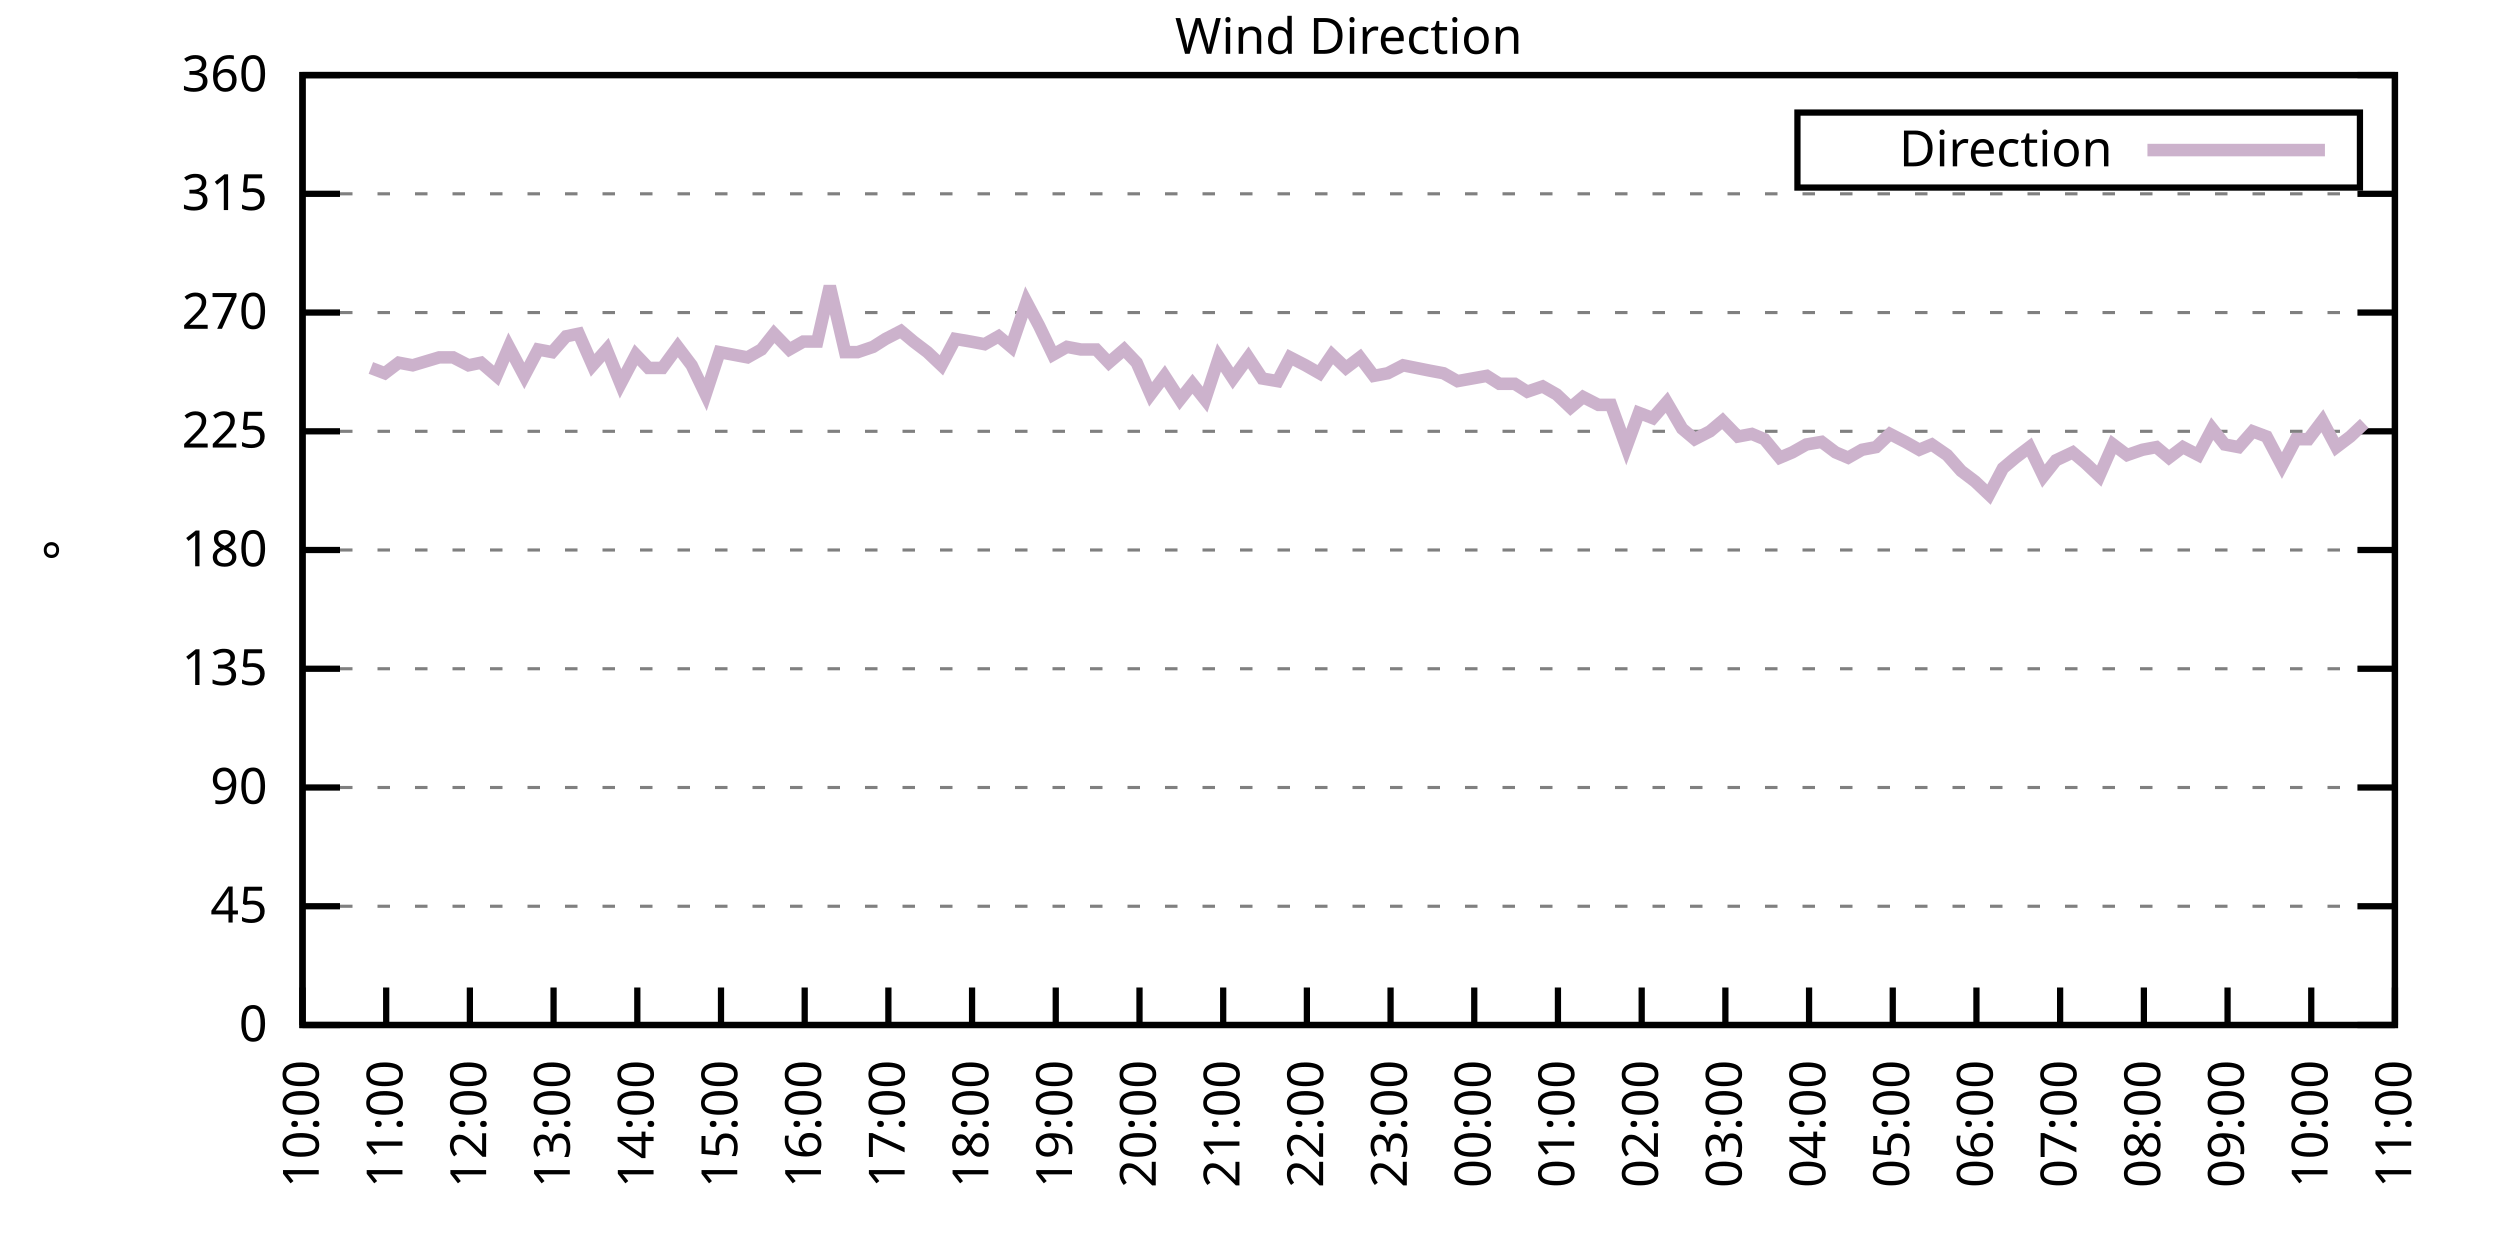
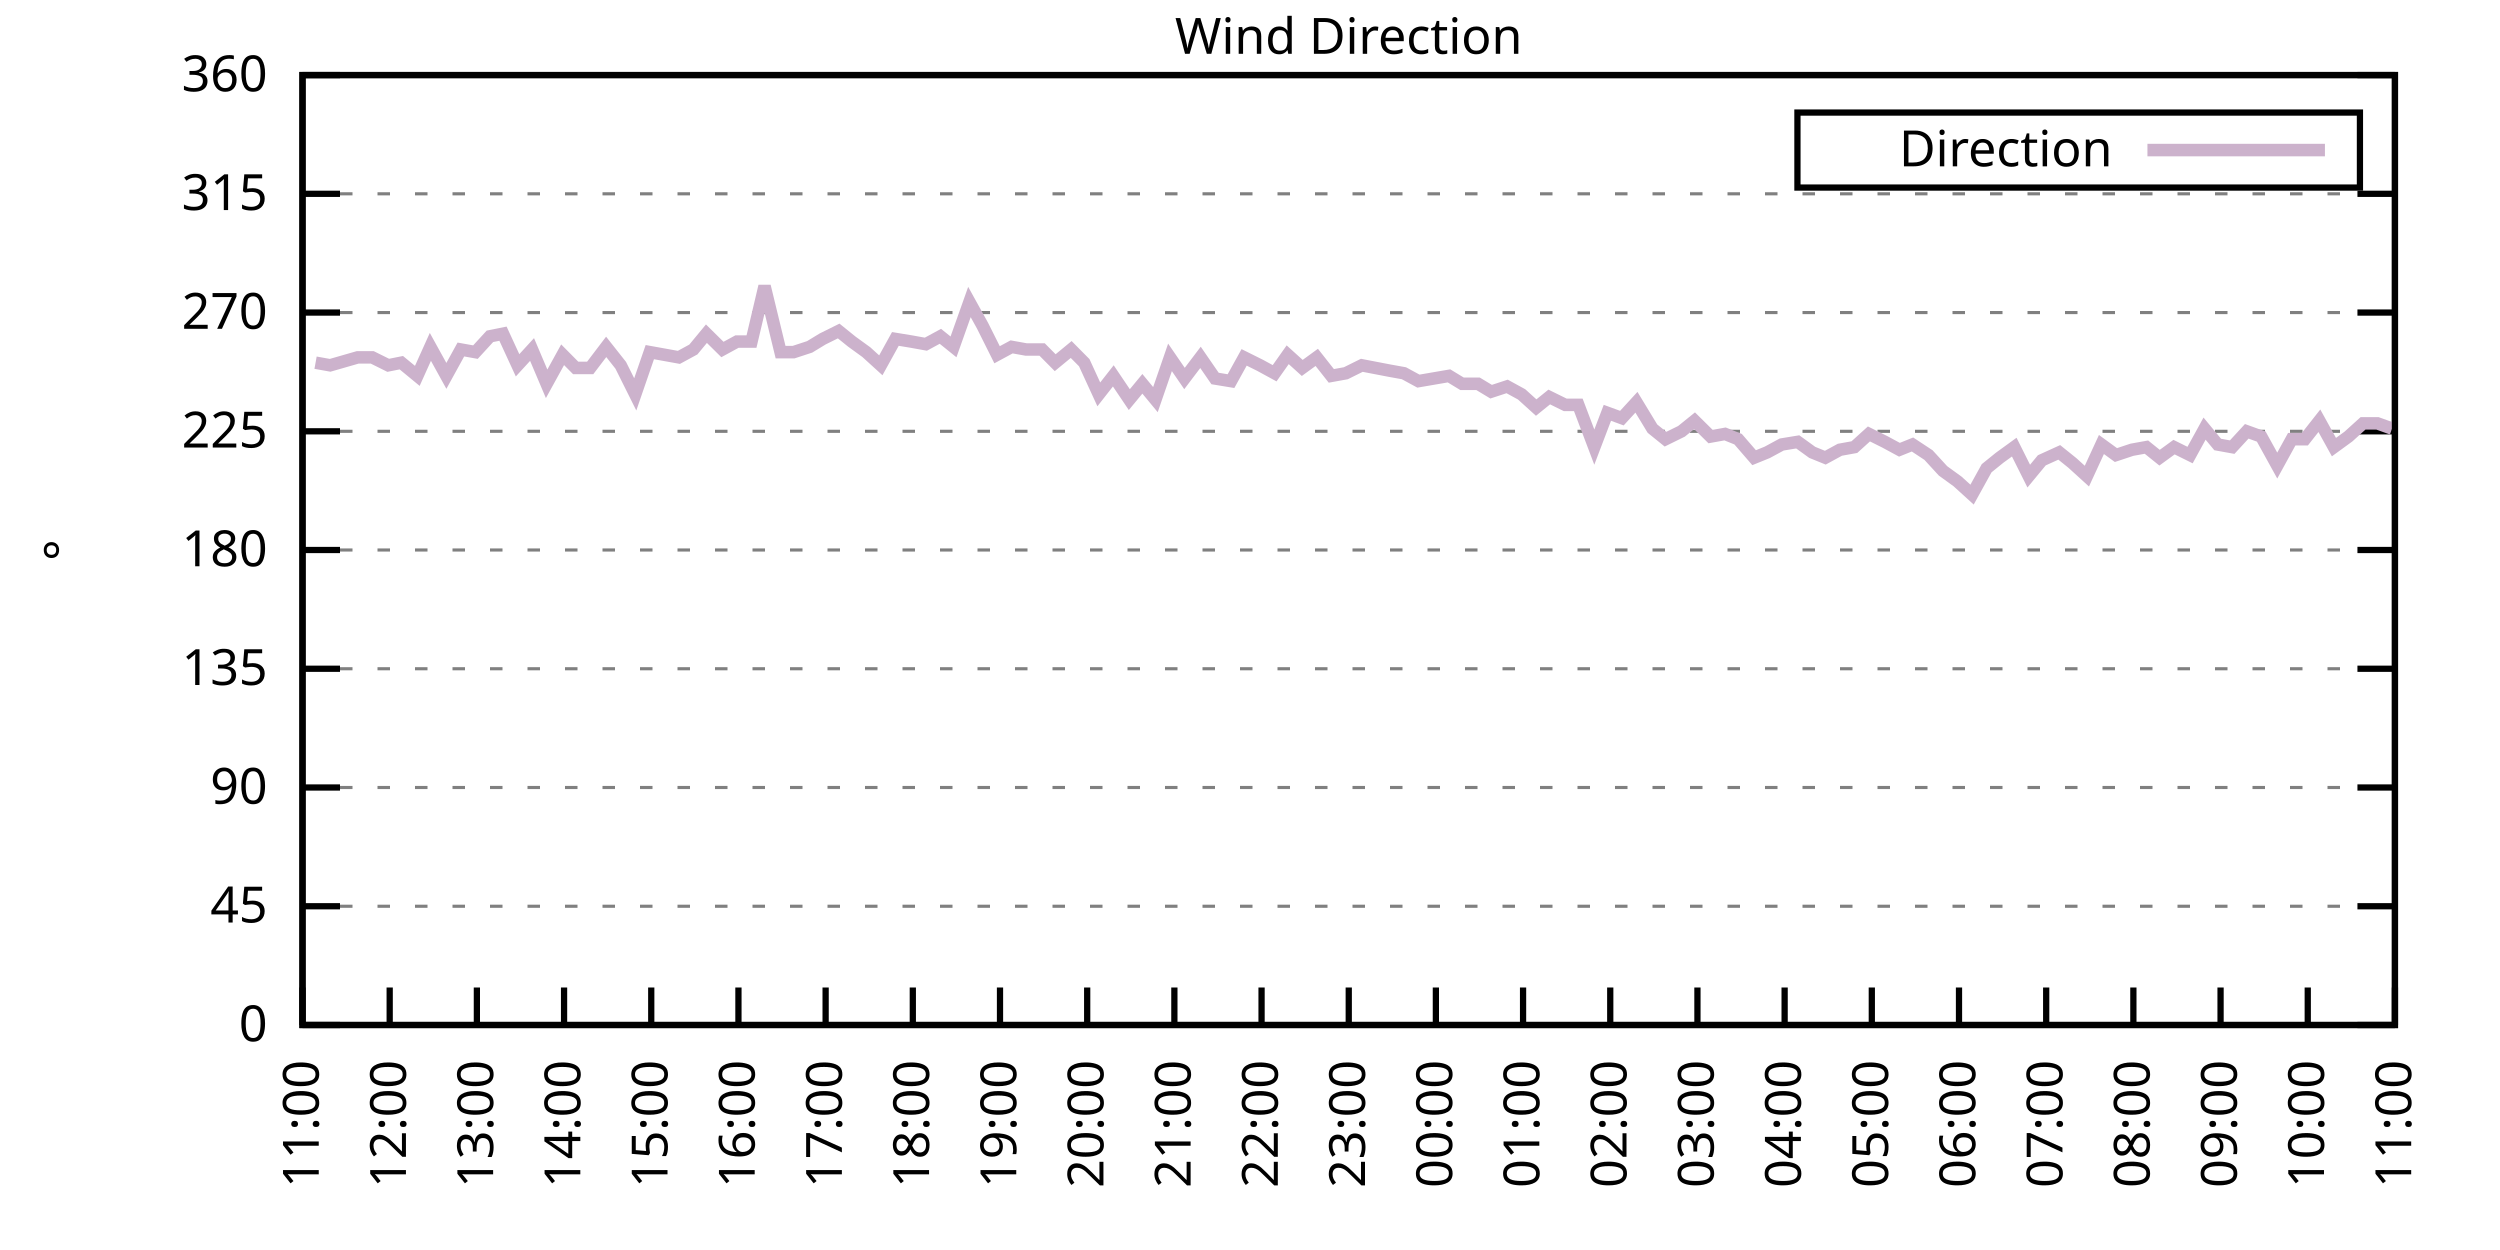
<svg xmlns="http://www.w3.org/2000/svg" xmlns:xlink="http://www.w3.org/1999/xlink" width="400" height="200" viewBox="0 0 400 200">
  <g id="gnuplot_canvas">
    <rect x="0" y="0" width="400" height="200" fill="none" />
    <defs>
      <circle id="gpDot" r="0.5" stroke-width="0.5" stroke="currentColor" />
      <path id="gpPt0" stroke-width="0.333" stroke="currentColor" d="M-1,0 h2 M0,-1 v2" />
      <path id="gpPt1" stroke-width="0.333" stroke="currentColor" d="M-1,-1 L1,1 M1,-1 L-1,1" />
      <path id="gpPt2" stroke-width="0.333" stroke="currentColor" d="M-1,0 L1,0 M0,-1 L0,1 M-1,-1 L1,1 M-1,1 L1,-1" />
      <rect id="gpPt3" stroke-width="0.333" stroke="currentColor" x="-1" y="-1" width="2" height="2" />
      <rect id="gpPt4" stroke-width="0.333" stroke="currentColor" fill="currentColor" x="-1" y="-1" width="2" height="2" />
      <circle id="gpPt5" stroke-width="0.333" stroke="currentColor" cx="0" cy="0" r="1" />
      <use xlink:href="#gpPt5" id="gpPt6" fill="currentColor" stroke="none" />
      <path id="gpPt7" stroke-width="0.333" stroke="currentColor" d="M0,-1.33 L-1.33,0.67 L1.33,0.67 z" />
      <use xlink:href="#gpPt7" id="gpPt8" fill="currentColor" stroke="none" />
      <use xlink:href="#gpPt7" id="gpPt9" stroke="currentColor" transform="rotate(180)" />
      <use xlink:href="#gpPt9" id="gpPt10" fill="currentColor" stroke="none" />
      <use xlink:href="#gpPt3" id="gpPt11" stroke="currentColor" transform="rotate(45)" />
      <use xlink:href="#gpPt11" id="gpPt12" fill="currentColor" stroke="none" />
      <path id="gpPt13" stroke-width="0.333" stroke="currentColor" d="M0,1.330 L1.265,0.411 L0.782,-1.067 L-0.782,-1.076 L-1.265,0.411 z" />
      <use xlink:href="#gpPt13" id="gpPt14" fill="currentColor" stroke="none" />
      <filter id="textbox" filterUnits="objectBoundingBox" x="0" y="0" height="1" width="1">
        <feFlood flood-color="white" flood-opacity="1" result="bgnd" />
        <feComposite in="SourceGraphic" in2="bgnd" operator="atop" />
      </filter>
      <filter id="greybox" filterUnits="objectBoundingBox" x="0" y="0" height="1" width="1">
        <feFlood flood-color="lightgrey" flood-opacity="1" result="grey" />
        <feComposite in="SourceGraphic" in2="grey" operator="atop" />
      </filter>
    </defs>
    <g fill="none" color="white" stroke="currentColor" stroke-width="1.00" stroke-linecap="butt" stroke-linejoin="miter">
</g>
    <g fill="none" color="black" stroke="currentColor" stroke-width="1.00" stroke-linecap="butt" stroke-linejoin="miter">
      <g stroke="none" shape-rendering="crispEdges">
        <polygon fill="rgb(255, 255, 255)" points="48.40,164.00 383.18,164.00 383.18,12.02 48.40,12.02 " />
      </g>
    </g>
    <g fill="none" color="black" stroke="currentColor" stroke-width="1.00" stroke-linecap="butt" stroke-linejoin="miter">
</g>
    <g fill="none" color="black" stroke="black" stroke-width="0.50" stroke-linecap="butt" stroke-linejoin="miter">
</g>
    <g fill="none" color="gray" stroke="currentColor" stroke-width="0.50" stroke-linecap="butt" stroke-linejoin="miter">
      <path stroke="gray" stroke-dasharray="2,4" class="gridline" d="M48.40,164.00 L383.19,164.00  " />
    </g>
    <g fill="none" color="gray" stroke="gray" stroke-width="1.00" stroke-linecap="butt" stroke-linejoin="miter">
</g>
    <g fill="none" color="black" stroke="currentColor" stroke-width="1.00" stroke-linecap="butt" stroke-linejoin="miter">
      <path stroke="black" d="M48.40,164.00 L54.40,164.00 M383.19,164.00 L377.19,164.00  " />
      <g transform="translate(42.80,166.60)" stroke="none" fill="black" font-family="Sans" font-size="8.00" text-anchor="end">
        <text>
          <tspan font-family="Sans"> 0</tspan>
        </text>
      </g>
    </g>
    <g fill="none" color="black" stroke="currentColor" stroke-width="1.00" stroke-linecap="butt" stroke-linejoin="miter">
</g>
    <g fill="none" color="black" stroke="black" stroke-width="0.50" stroke-linecap="butt" stroke-linejoin="miter">
</g>
    <g fill="none" color="gray" stroke="currentColor" stroke-width="0.50" stroke-linecap="butt" stroke-linejoin="miter">
      <path stroke="gray" stroke-dasharray="2,4" class="gridline" d="M48.40,145.00 L383.19,145.00  " />
    </g>
    <g fill="none" color="gray" stroke="gray" stroke-width="1.00" stroke-linecap="butt" stroke-linejoin="miter">
</g>
    <g fill="none" color="black" stroke="currentColor" stroke-width="1.00" stroke-linecap="butt" stroke-linejoin="miter">
      <path stroke="black" d="M48.40,145.00 L54.40,145.00 M383.19,145.00 L377.19,145.00  " />
      <g transform="translate(42.80,147.60)" stroke="none" fill="black" font-family="Sans" font-size="8.00" text-anchor="end">
        <text>
          <tspan font-family="Sans"> 45</tspan>
        </text>
      </g>
    </g>
    <g fill="none" color="black" stroke="currentColor" stroke-width="1.00" stroke-linecap="butt" stroke-linejoin="miter">
</g>
    <g fill="none" color="black" stroke="black" stroke-width="0.50" stroke-linecap="butt" stroke-linejoin="miter">
</g>
    <g fill="none" color="gray" stroke="currentColor" stroke-width="0.50" stroke-linecap="butt" stroke-linejoin="miter">
      <path stroke="gray" stroke-dasharray="2,4" class="gridline" d="M48.40,126.00 L383.19,126.00  " />
    </g>
    <g fill="none" color="gray" stroke="gray" stroke-width="1.00" stroke-linecap="butt" stroke-linejoin="miter">
</g>
    <g fill="none" color="black" stroke="currentColor" stroke-width="1.00" stroke-linecap="butt" stroke-linejoin="miter">
      <path stroke="black" d="M48.40,126.00 L54.40,126.00 M383.19,126.00 L377.19,126.00  " />
      <g transform="translate(42.80,128.60)" stroke="none" fill="black" font-family="Sans" font-size="8.00" text-anchor="end">
        <text>
          <tspan font-family="Sans"> 90</tspan>
        </text>
      </g>
    </g>
    <g fill="none" color="black" stroke="currentColor" stroke-width="1.00" stroke-linecap="butt" stroke-linejoin="miter">
</g>
    <g fill="none" color="black" stroke="black" stroke-width="0.50" stroke-linecap="butt" stroke-linejoin="miter">
</g>
    <g fill="none" color="gray" stroke="currentColor" stroke-width="0.50" stroke-linecap="butt" stroke-linejoin="miter">
      <path stroke="gray" stroke-dasharray="2,4" class="gridline" d="M48.40,107.00 L383.19,107.00  " />
    </g>
    <g fill="none" color="gray" stroke="gray" stroke-width="1.00" stroke-linecap="butt" stroke-linejoin="miter">
</g>
    <g fill="none" color="black" stroke="currentColor" stroke-width="1.00" stroke-linecap="butt" stroke-linejoin="miter">
      <path stroke="black" d="M48.40,107.00 L54.40,107.00 M383.19,107.00 L377.19,107.00  " />
      <g transform="translate(42.80,109.60)" stroke="none" fill="black" font-family="Sans" font-size="8.00" text-anchor="end">
        <text>
          <tspan font-family="Sans"> 135</tspan>
        </text>
      </g>
    </g>
    <g fill="none" color="black" stroke="currentColor" stroke-width="1.00" stroke-linecap="butt" stroke-linejoin="miter">
</g>
    <g fill="none" color="black" stroke="black" stroke-width="0.50" stroke-linecap="butt" stroke-linejoin="miter">
</g>
    <g fill="none" color="gray" stroke="currentColor" stroke-width="0.50" stroke-linecap="butt" stroke-linejoin="miter">
      <path stroke="gray" stroke-dasharray="2,4" class="gridline" d="M48.40,88.00 L383.19,88.00  " />
    </g>
    <g fill="none" color="gray" stroke="gray" stroke-width="1.00" stroke-linecap="butt" stroke-linejoin="miter">
</g>
    <g fill="none" color="black" stroke="currentColor" stroke-width="1.00" stroke-linecap="butt" stroke-linejoin="miter">
      <path stroke="black" d="M48.40,88.00 L54.40,88.00 M383.19,88.00 L377.19,88.00  " />
      <g transform="translate(42.80,90.60)" stroke="none" fill="black" font-family="Sans" font-size="8.00" text-anchor="end">
        <text>
          <tspan font-family="Sans"> 180</tspan>
        </text>
      </g>
    </g>
    <g fill="none" color="black" stroke="currentColor" stroke-width="1.00" stroke-linecap="butt" stroke-linejoin="miter">
</g>
    <g fill="none" color="black" stroke="black" stroke-width="0.50" stroke-linecap="butt" stroke-linejoin="miter">
</g>
    <g fill="none" color="gray" stroke="currentColor" stroke-width="0.50" stroke-linecap="butt" stroke-linejoin="miter">
      <path stroke="gray" stroke-dasharray="2,4" class="gridline" d="M48.40,69.01 L383.19,69.01  " />
    </g>
    <g fill="none" color="gray" stroke="gray" stroke-width="1.00" stroke-linecap="butt" stroke-linejoin="miter">
</g>
    <g fill="none" color="black" stroke="currentColor" stroke-width="1.00" stroke-linecap="butt" stroke-linejoin="miter">
      <path stroke="black" d="M48.40,69.01 L54.40,69.01 M383.19,69.01 L377.19,69.01  " />
      <g transform="translate(42.80,71.61)" stroke="none" fill="black" font-family="Sans" font-size="8.00" text-anchor="end">
        <text>
          <tspan font-family="Sans"> 225</tspan>
        </text>
      </g>
    </g>
    <g fill="none" color="black" stroke="currentColor" stroke-width="1.00" stroke-linecap="butt" stroke-linejoin="miter">
</g>
    <g fill="none" color="black" stroke="black" stroke-width="0.50" stroke-linecap="butt" stroke-linejoin="miter">
</g>
    <g fill="none" color="gray" stroke="currentColor" stroke-width="0.50" stroke-linecap="butt" stroke-linejoin="miter">
      <path stroke="gray" stroke-dasharray="2,4" class="gridline" d="M48.40,50.01 L383.19,50.01  " />
    </g>
    <g fill="none" color="gray" stroke="gray" stroke-width="1.00" stroke-linecap="butt" stroke-linejoin="miter">
</g>
    <g fill="none" color="black" stroke="currentColor" stroke-width="1.00" stroke-linecap="butt" stroke-linejoin="miter">
      <path stroke="black" d="M48.40,50.01 L54.40,50.01 M383.19,50.01 L377.19,50.01  " />
      <g transform="translate(42.80,52.61)" stroke="none" fill="black" font-family="Sans" font-size="8.00" text-anchor="end">
        <text>
          <tspan font-family="Sans"> 270</tspan>
        </text>
      </g>
    </g>
    <g fill="none" color="black" stroke="currentColor" stroke-width="1.00" stroke-linecap="butt" stroke-linejoin="miter">
</g>
    <g fill="none" color="black" stroke="black" stroke-width="0.50" stroke-linecap="butt" stroke-linejoin="miter">
</g>
    <g fill="none" color="gray" stroke="currentColor" stroke-width="0.50" stroke-linecap="butt" stroke-linejoin="miter">
      <path stroke="gray" stroke-dasharray="2,4" class="gridline" d="M48.40,31.01 L383.19,31.01  " />
    </g>
    <g fill="none" color="gray" stroke="gray" stroke-width="1.00" stroke-linecap="butt" stroke-linejoin="miter">
</g>
    <g fill="none" color="black" stroke="currentColor" stroke-width="1.00" stroke-linecap="butt" stroke-linejoin="miter">
      <path stroke="black" d="M48.40,31.01 L54.40,31.01 M383.19,31.01 L377.19,31.01  " />
      <g transform="translate(42.80,33.61)" stroke="none" fill="black" font-family="Sans" font-size="8.00" text-anchor="end">
        <text>
          <tspan font-family="Sans"> 315</tspan>
        </text>
      </g>
    </g>
    <g fill="none" color="black" stroke="currentColor" stroke-width="1.00" stroke-linecap="butt" stroke-linejoin="miter">
</g>
    <g fill="none" color="black" stroke="black" stroke-width="0.50" stroke-linecap="butt" stroke-linejoin="miter">
</g>
    <g fill="none" color="gray" stroke="currentColor" stroke-width="0.50" stroke-linecap="butt" stroke-linejoin="miter">
      <path stroke="gray" stroke-dasharray="2,4" class="gridline" d="M48.40,12.01 L383.19,12.01  " />
    </g>
    <g fill="none" color="gray" stroke="gray" stroke-width="1.00" stroke-linecap="butt" stroke-linejoin="miter">
</g>
    <g fill="none" color="black" stroke="currentColor" stroke-width="1.00" stroke-linecap="butt" stroke-linejoin="miter">
      <path stroke="black" d="M48.40,12.01 L54.40,12.01 M383.19,12.01 L377.19,12.01  " />
      <g transform="translate(42.80,14.61)" stroke="none" fill="black" font-family="Sans" font-size="8.00" text-anchor="end">
        <text>
          <tspan font-family="Sans"> 360</tspan>
        </text>
      </g>
    </g>
    <g fill="none" color="black" stroke="currentColor" stroke-width="1.00" stroke-linecap="butt" stroke-linejoin="miter">
      <path stroke="black" d="M48.40,164.00 L48.40,158.00  " />
      <g transform="translate(51.00,169.60) rotate(270.00)" stroke="none" fill="black" font-family="Sans" font-size="8.00" text-anchor="end">
        <text>
-           <tspan font-family="Sans">10:00</tspan>
-         </text>
-       </g>
-     </g>
-     <g fill="none" color="black" stroke="currentColor" stroke-width="1.00" stroke-linecap="butt" stroke-linejoin="miter">
-       <path stroke="black" d="M61.79,164.00 L61.79,158.00  " />
-       <g transform="translate(64.39,169.60) rotate(270.00)" stroke="none" fill="black" font-family="Sans" font-size="8.00" text-anchor="end">
-         <text>
          <tspan font-family="Sans">11:00</tspan>
        </text>
      </g>
    </g>
    <g fill="none" color="black" stroke="currentColor" stroke-width="1.00" stroke-linecap="butt" stroke-linejoin="miter">
-       <path stroke="black" d="M75.18,164.00 L75.18,158.00  " />
-       <g transform="translate(77.78,169.60) rotate(270.00)" stroke="none" fill="black" font-family="Sans" font-size="8.00" text-anchor="end">
+       <path stroke="black" d="M62.35,164.00 L62.35,158.00  " />
+       <g transform="translate(64.95,169.60) rotate(270.00)" stroke="none" fill="black" font-family="Sans" font-size="8.00" text-anchor="end">
        <text>
          <tspan font-family="Sans">12:00</tspan>
        </text>
      </g>
    </g>
    <g fill="none" color="black" stroke="currentColor" stroke-width="1.00" stroke-linecap="butt" stroke-linejoin="miter">
-       <path stroke="black" d="M88.57,164.00 L88.57,158.00  " />
-       <g transform="translate(91.17,169.60) rotate(270.00)" stroke="none" fill="black" font-family="Sans" font-size="8.00" text-anchor="end">
+       <path stroke="black" d="M76.30,164.00 L76.30,158.00  " />
+       <g transform="translate(78.90,169.60) rotate(270.00)" stroke="none" fill="black" font-family="Sans" font-size="8.00" text-anchor="end">
        <text>
          <tspan font-family="Sans">13:00</tspan>
        </text>
      </g>
    </g>
    <g fill="none" color="black" stroke="currentColor" stroke-width="1.00" stroke-linecap="butt" stroke-linejoin="miter">
-       <path stroke="black" d="M101.97,164.00 L101.97,158.00  " />
-       <g transform="translate(104.57,169.60) rotate(270.00)" stroke="none" fill="black" font-family="Sans" font-size="8.00" text-anchor="end">
+       <path stroke="black" d="M90.25,164.00 L90.25,158.00  " />
+       <g transform="translate(92.85,169.60) rotate(270.00)" stroke="none" fill="black" font-family="Sans" font-size="8.00" text-anchor="end">
        <text>
          <tspan font-family="Sans">14:00</tspan>
        </text>
      </g>
    </g>
    <g fill="none" color="black" stroke="currentColor" stroke-width="1.00" stroke-linecap="butt" stroke-linejoin="miter">
-       <path stroke="black" d="M115.36,164.00 L115.36,158.00  " />
-       <g transform="translate(117.96,169.60) rotate(270.00)" stroke="none" fill="black" font-family="Sans" font-size="8.00" text-anchor="end">
+       <path stroke="black" d="M104.20,164.00 L104.20,158.00  " />
+       <g transform="translate(106.80,169.60) rotate(270.00)" stroke="none" fill="black" font-family="Sans" font-size="8.00" text-anchor="end">
        <text>
          <tspan font-family="Sans">15:00</tspan>
        </text>
      </g>
    </g>
    <g fill="none" color="black" stroke="currentColor" stroke-width="1.00" stroke-linecap="butt" stroke-linejoin="miter">
-       <path stroke="black" d="M128.75,164.00 L128.75,158.00  " />
-       <g transform="translate(131.35,169.60) rotate(270.00)" stroke="none" fill="black" font-family="Sans" font-size="8.00" text-anchor="end">
+       <path stroke="black" d="M118.15,164.00 L118.15,158.00  " />
+       <g transform="translate(120.75,169.60) rotate(270.00)" stroke="none" fill="black" font-family="Sans" font-size="8.00" text-anchor="end">
        <text>
          <tspan font-family="Sans">16:00</tspan>
        </text>
      </g>
    </g>
    <g fill="none" color="black" stroke="currentColor" stroke-width="1.00" stroke-linecap="butt" stroke-linejoin="miter">
-       <path stroke="black" d="M142.14,164.00 L142.14,158.00  " />
-       <g transform="translate(144.74,169.60) rotate(270.00)" stroke="none" fill="black" font-family="Sans" font-size="8.00" text-anchor="end">
+       <path stroke="black" d="M132.10,164.00 L132.10,158.00  " />
+       <g transform="translate(134.70,169.60) rotate(270.00)" stroke="none" fill="black" font-family="Sans" font-size="8.00" text-anchor="end">
        <text>
          <tspan font-family="Sans">17:00</tspan>
        </text>
      </g>
    </g>
    <g fill="none" color="black" stroke="currentColor" stroke-width="1.00" stroke-linecap="butt" stroke-linejoin="miter">
-       <path stroke="black" d="M155.53,164.00 L155.53,158.00  " />
-       <g transform="translate(158.13,169.60) rotate(270.00)" stroke="none" fill="black" font-family="Sans" font-size="8.00" text-anchor="end">
+       <path stroke="black" d="M146.05,164.00 L146.05,158.00  " />
+       <g transform="translate(148.65,169.60) rotate(270.00)" stroke="none" fill="black" font-family="Sans" font-size="8.00" text-anchor="end">
        <text>
          <tspan font-family="Sans">18:00</tspan>
        </text>
      </g>
    </g>
    <g fill="none" color="black" stroke="currentColor" stroke-width="1.00" stroke-linecap="butt" stroke-linejoin="miter">
-       <path stroke="black" d="M168.92,164.00 L168.92,158.00  " />
-       <g transform="translate(171.52,169.60) rotate(270.00)" stroke="none" fill="black" font-family="Sans" font-size="8.00" text-anchor="end">
+       <path stroke="black" d="M160.00,164.00 L160.00,158.00  " />
+       <g transform="translate(162.60,169.60) rotate(270.00)" stroke="none" fill="black" font-family="Sans" font-size="8.00" text-anchor="end">
        <text>
          <tspan font-family="Sans">19:00</tspan>
        </text>
      </g>
    </g>
    <g fill="none" color="black" stroke="currentColor" stroke-width="1.00" stroke-linecap="butt" stroke-linejoin="miter">
-       <path stroke="black" d="M182.32,164.00 L182.32,158.00  " />
-       <g transform="translate(184.92,169.60) rotate(270.00)" stroke="none" fill="black" font-family="Sans" font-size="8.00" text-anchor="end">
+       <path stroke="black" d="M173.95,164.00 L173.95,158.00  " />
+       <g transform="translate(176.55,169.60) rotate(270.00)" stroke="none" fill="black" font-family="Sans" font-size="8.00" text-anchor="end">
        <text>
          <tspan font-family="Sans">20:00</tspan>
        </text>
      </g>
    </g>
    <g fill="none" color="black" stroke="currentColor" stroke-width="1.00" stroke-linecap="butt" stroke-linejoin="miter">
-       <path stroke="black" d="M195.71,164.00 L195.71,158.00  " />
-       <g transform="translate(198.31,169.60) rotate(270.00)" stroke="none" fill="black" font-family="Sans" font-size="8.00" text-anchor="end">
+       <path stroke="black" d="M187.90,164.00 L187.90,158.00  " />
+       <g transform="translate(190.50,169.60) rotate(270.00)" stroke="none" fill="black" font-family="Sans" font-size="8.00" text-anchor="end">
        <text>
          <tspan font-family="Sans">21:00</tspan>
        </text>
      </g>
    </g>
    <g fill="none" color="black" stroke="currentColor" stroke-width="1.00" stroke-linecap="butt" stroke-linejoin="miter">
-       <path stroke="black" d="M209.10,164.00 L209.10,158.00  " />
-       <g transform="translate(211.70,169.60) rotate(270.00)" stroke="none" fill="black" font-family="Sans" font-size="8.00" text-anchor="end">
+       <path stroke="black" d="M201.85,164.00 L201.85,158.00  " />
+       <g transform="translate(204.45,169.60) rotate(270.00)" stroke="none" fill="black" font-family="Sans" font-size="8.00" text-anchor="end">
        <text>
          <tspan font-family="Sans">22:00</tspan>
        </text>
      </g>
    </g>
    <g fill="none" color="black" stroke="currentColor" stroke-width="1.00" stroke-linecap="butt" stroke-linejoin="miter">
-       <path stroke="black" d="M222.49,164.00 L222.49,158.00  " />
-       <g transform="translate(225.09,169.60) rotate(270.00)" stroke="none" fill="black" font-family="Sans" font-size="8.00" text-anchor="end">
+       <path stroke="black" d="M215.80,164.00 L215.80,158.00  " />
+       <g transform="translate(218.40,169.60) rotate(270.00)" stroke="none" fill="black" font-family="Sans" font-size="8.00" text-anchor="end">
        <text>
          <tspan font-family="Sans">23:00</tspan>
        </text>
      </g>
    </g>
    <g fill="none" color="black" stroke="currentColor" stroke-width="1.00" stroke-linecap="butt" stroke-linejoin="miter">
-       <path stroke="black" d="M235.88,164.00 L235.88,158.00  " />
-       <g transform="translate(238.48,169.60) rotate(270.00)" stroke="none" fill="black" font-family="Sans" font-size="8.00" text-anchor="end">
+       <path stroke="black" d="M229.74,164.00 L229.74,158.00  " />
+       <g transform="translate(232.34,169.60) rotate(270.00)" stroke="none" fill="black" font-family="Sans" font-size="8.00" text-anchor="end">
        <text>
          <tspan font-family="Sans">00:00</tspan>
        </text>
      </g>
    </g>
    <g fill="none" color="black" stroke="currentColor" stroke-width="1.00" stroke-linecap="butt" stroke-linejoin="miter">
-       <path stroke="black" d="M249.27,164.00 L249.27,158.00  " />
-       <g transform="translate(251.87,169.60) rotate(270.00)" stroke="none" fill="black" font-family="Sans" font-size="8.00" text-anchor="end">
+       <path stroke="black" d="M243.69,164.00 L243.69,158.00  " />
+       <g transform="translate(246.29,169.60) rotate(270.00)" stroke="none" fill="black" font-family="Sans" font-size="8.00" text-anchor="end">
        <text>
          <tspan font-family="Sans">01:00</tspan>
        </text>
      </g>
    </g>
    <g fill="none" color="black" stroke="currentColor" stroke-width="1.00" stroke-linecap="butt" stroke-linejoin="miter">
-       <path stroke="black" d="M262.67,164.00 L262.67,158.00  " />
-       <g transform="translate(265.27,169.60) rotate(270.00)" stroke="none" fill="black" font-family="Sans" font-size="8.00" text-anchor="end">
+       <path stroke="black" d="M257.64,164.00 L257.64,158.00  " />
+       <g transform="translate(260.24,169.60) rotate(270.00)" stroke="none" fill="black" font-family="Sans" font-size="8.00" text-anchor="end">
        <text>
          <tspan font-family="Sans">02:00</tspan>
        </text>
      </g>
    </g>
    <g fill="none" color="black" stroke="currentColor" stroke-width="1.00" stroke-linecap="butt" stroke-linejoin="miter">
-       <path stroke="black" d="M276.06,164.00 L276.06,158.00  " />
-       <g transform="translate(278.66,169.60) rotate(270.00)" stroke="none" fill="black" font-family="Sans" font-size="8.00" text-anchor="end">
+       <path stroke="black" d="M271.59,164.00 L271.59,158.00  " />
+       <g transform="translate(274.19,169.60) rotate(270.00)" stroke="none" fill="black" font-family="Sans" font-size="8.00" text-anchor="end">
        <text>
          <tspan font-family="Sans">03:00</tspan>
        </text>
      </g>
    </g>
    <g fill="none" color="black" stroke="currentColor" stroke-width="1.00" stroke-linecap="butt" stroke-linejoin="miter">
-       <path stroke="black" d="M289.45,164.00 L289.45,158.00  " />
-       <g transform="translate(292.05,169.60) rotate(270.00)" stroke="none" fill="black" font-family="Sans" font-size="8.00" text-anchor="end">
+       <path stroke="black" d="M285.54,164.00 L285.54,158.00  " />
+       <g transform="translate(288.14,169.60) rotate(270.00)" stroke="none" fill="black" font-family="Sans" font-size="8.00" text-anchor="end">
        <text>
          <tspan font-family="Sans">04:00</tspan>
        </text>
      </g>
    </g>
    <g fill="none" color="black" stroke="currentColor" stroke-width="1.00" stroke-linecap="butt" stroke-linejoin="miter">
-       <path stroke="black" d="M302.84,164.00 L302.84,158.00  " />
-       <g transform="translate(305.44,169.60) rotate(270.00)" stroke="none" fill="black" font-family="Sans" font-size="8.00" text-anchor="end">
+       <path stroke="black" d="M299.49,164.00 L299.49,158.00  " />
+       <g transform="translate(302.09,169.60) rotate(270.00)" stroke="none" fill="black" font-family="Sans" font-size="8.00" text-anchor="end">
        <text>
          <tspan font-family="Sans">05:00</tspan>
        </text>
      </g>
    </g>
    <g fill="none" color="black" stroke="currentColor" stroke-width="1.00" stroke-linecap="butt" stroke-linejoin="miter">
-       <path stroke="black" d="M316.23,164.00 L316.23,158.00  " />
-       <g transform="translate(318.83,169.60) rotate(270.00)" stroke="none" fill="black" font-family="Sans" font-size="8.00" text-anchor="end">
+       <path stroke="black" d="M313.44,164.00 L313.44,158.00  " />
+       <g transform="translate(316.04,169.60) rotate(270.00)" stroke="none" fill="black" font-family="Sans" font-size="8.00" text-anchor="end">
        <text>
          <tspan font-family="Sans">06:00</tspan>
        </text>
      </g>
    </g>
    <g fill="none" color="black" stroke="currentColor" stroke-width="1.00" stroke-linecap="butt" stroke-linejoin="miter">
-       <path stroke="black" d="M329.62,164.00 L329.62,158.00  " />
-       <g transform="translate(332.22,169.60) rotate(270.00)" stroke="none" fill="black" font-family="Sans" font-size="8.00" text-anchor="end">
+       <path stroke="black" d="M327.39,164.00 L327.39,158.00  " />
+       <g transform="translate(329.99,169.60) rotate(270.00)" stroke="none" fill="black" font-family="Sans" font-size="8.00" text-anchor="end">
        <text>
          <tspan font-family="Sans">07:00</tspan>
        </text>
      </g>
    </g>
    <g fill="none" color="black" stroke="currentColor" stroke-width="1.00" stroke-linecap="butt" stroke-linejoin="miter">
-       <path stroke="black" d="M343.02,164.00 L343.02,158.00  " />
-       <g transform="translate(345.62,169.60) rotate(270.00)" stroke="none" fill="black" font-family="Sans" font-size="8.00" text-anchor="end">
+       <path stroke="black" d="M341.34,164.00 L341.34,158.00  " />
+       <g transform="translate(343.94,169.60) rotate(270.00)" stroke="none" fill="black" font-family="Sans" font-size="8.00" text-anchor="end">
        <text>
          <tspan font-family="Sans">08:00</tspan>
        </text>
      </g>
    </g>
    <g fill="none" color="black" stroke="currentColor" stroke-width="1.00" stroke-linecap="butt" stroke-linejoin="miter">
-       <path stroke="black" d="M356.41,164.00 L356.41,158.00  " />
-       <g transform="translate(359.01,169.60) rotate(270.00)" stroke="none" fill="black" font-family="Sans" font-size="8.00" text-anchor="end">
+       <path stroke="black" d="M355.29,164.00 L355.29,158.00  " />
+       <g transform="translate(357.89,169.60) rotate(270.00)" stroke="none" fill="black" font-family="Sans" font-size="8.00" text-anchor="end">
        <text>
          <tspan font-family="Sans">09:00</tspan>
        </text>
      </g>
    </g>
    <g fill="none" color="black" stroke="currentColor" stroke-width="1.00" stroke-linecap="butt" stroke-linejoin="miter">
-       <path stroke="black" d="M369.80,164.00 L369.80,158.00  " />
-       <g transform="translate(372.40,169.60) rotate(270.00)" stroke="none" fill="black" font-family="Sans" font-size="8.00" text-anchor="end">
+       <path stroke="black" d="M369.24,164.00 L369.24,158.00  " />
+       <g transform="translate(371.84,169.60) rotate(270.00)" stroke="none" fill="black" font-family="Sans" font-size="8.00" text-anchor="end">
        <text>
          <tspan font-family="Sans">10:00</tspan>
        </text>
      </g>
    </g>
    <g fill="none" color="black" stroke="currentColor" stroke-width="1.00" stroke-linecap="butt" stroke-linejoin="miter">
      <path stroke="black" d="M383.19,164.00 L383.19,158.00  " />
      <g transform="translate(385.79,169.60) rotate(270.00)" stroke="none" fill="black" font-family="Sans" font-size="8.00" text-anchor="end">
        <text>
          <tspan font-family="Sans">11:00</tspan>
        </text>
      </g>
    </g>
    <g fill="none" color="black" stroke="currentColor" stroke-width="1.00" stroke-linecap="butt" stroke-linejoin="miter">
</g>
    <g fill="none" color="black" stroke="currentColor" stroke-width="1.00" stroke-linecap="butt" stroke-linejoin="miter">
      <path stroke="black" d="M48.40,12.01 L48.40,164.00 L383.19,164.00 L383.19,12.01 L48.40,12.01 Z  " />
    </g>
    <g fill="none" color="black" stroke="currentColor" stroke-width="1.00" stroke-linecap="butt" stroke-linejoin="miter">
</g>
    <g fill="none" color="black" stroke="currentColor" stroke-width="1.00" stroke-linecap="butt" stroke-linejoin="miter">
      <path stroke="black" d="M287.59,30.01 L287.59,18.01 L377.59,18.01 L377.59,30.01 L287.59,30.01 Z  " />
    </g>
    <g id="Wind_direction_plot_1">
      <g fill="none" color="white" stroke="black" stroke-width="2.00" stroke-linecap="butt" stroke-linejoin="miter">
</g>
      <g fill="none" color="black" stroke="currentColor" stroke-width="2.00" stroke-linecap="butt" stroke-linejoin="miter">
        <g transform="translate(337.99,26.61)" stroke="none" fill="black" font-family="Sans" font-size="8.00" text-anchor="end">
          <text>
            <tspan font-family="Sans">Direction</tspan>
          </text>
        </g>
      </g>
      <g fill="none" color="black" stroke="currentColor" stroke-width="2.00" stroke-linecap="butt" stroke-linejoin="miter">
-         <path stroke="rgb(204, 178, 204)" d="M343.59,24.01 L371.99,24.01 M59.34,58.87 L61.57,59.72 L63.80,58.03 L66.03,58.45 L70.27,57.18 L72.50,57.18   L74.96,58.45 L76.97,58.03 L79.42,60.14 L81.43,55.50 L83.89,60.14 L86.12,55.92 L88.35,56.34 L90.58,53.81   L92.59,53.39 L94.82,58.45 L97.06,55.92 L99.29,61.41 L101.74,56.76 L103.75,58.87 L105.98,58.87 L108.44,55.50   L110.67,58.45 L112.90,63.10 L115.13,56.34 L119.60,57.18 L121.83,55.92 L123.84,53.39 L126.29,55.92 L128.53,54.65   L130.76,54.65 L132.77,45.79 L135.22,56.34 L137.23,56.34 L139.69,55.50 L141.69,54.23 L144.15,52.96 L146.16,54.65   L148.39,56.34 L150.62,58.45 L152.85,54.23 L155.31,54.65 L157.54,55.07 L159.77,53.81 L161.78,55.50 L164.24,48.32   L166.25,52.12 L168.48,56.76 L170.71,55.50 L172.94,55.92 L175.40,55.92 L177.41,58.03 L179.86,55.92 L181.87,58.03   L184.10,63.10 L186.33,60.14 L188.79,63.94 L190.80,61.41 L192.81,63.94 L195.04,57.18 L197.27,60.56 L199.73,57.18   L201.96,60.56 L204.41,60.98 L206.42,57.18 L208.88,58.45 L211.11,59.72 L213.12,56.76 L215.35,58.87 L217.58,57.18   L219.81,60.14 L222.04,59.72 L224.50,58.45 L228.74,59.30 L230.97,59.72 L233.20,60.98 L237.89,60.14 L239.90,61.41   L242.36,61.41 L244.36,62.67 L246.82,61.83 L249.05,63.10 L251.28,65.21 L253.29,63.52 L255.75,64.78 L257.76,64.78   L260.21,71.54 L262.22,66.05 L264.45,66.90 L266.68,64.36 L269.14,68.58 L271.15,70.27 L273.60,69.01 L275.61,67.32   L278.07,69.85 L280.30,69.43 L282.31,70.27 L284.76,73.23 L286.77,72.38 L289.00,71.12 L291.46,70.70 L293.69,72.38   L295.70,73.23 L297.93,71.96 L300.16,71.54 L302.39,69.43 L304.85,70.70 L307.08,71.96 L309.09,71.12 L311.54,72.81   L313.78,75.34 L316.01,77.03 L318.24,79.14 L320.47,74.92 L322.48,73.23 L324.71,71.54 L326.95,76.18 L328.95,73.65   L331.63,72.38 L333.64,74.07 L335.87,76.18 L338.10,71.12 L340.34,72.81 L342.79,71.96 L345.02,71.54 L347.03,73.23   L349.26,71.54 L351.72,72.81 L353.95,68.58 L355.96,71.12 L358.19,71.54 L360.42,69.01 L362.66,69.85 L365.11,74.49   L367.34,70.27 L369.35,70.27 L371.58,67.32 L373.82,71.54 L376.05,69.85 L378.28,67.74  " />
+         <path stroke="rgb(204, 178, 204)" d="M343.59,24.01 L371.99,24.01 M50.49,58.03 L52.82,58.45 L57.23,57.18 L59.56,57.18 L62.12,58.45 L64.21,58.03   L66.77,60.14 L68.86,55.50 L71.42,60.14 L73.74,55.92 L76.07,56.34 L78.39,53.81 L80.48,53.39 L82.81,58.45   L85.13,55.92 L87.46,61.41 L90.02,56.76 L92.11,58.87 L94.43,58.87 L96.99,55.50 L99.32,58.45 L101.64,63.10   L103.97,56.34 L108.62,57.18 L110.94,55.92 L113.03,53.39 L115.59,55.92 L117.92,54.65 L120.24,54.65 L122.33,45.79   L124.89,56.34 L126.98,56.34 L129.54,55.50 L131.63,54.23 L134.19,52.96 L136.28,54.65 L138.61,56.34 L140.93,58.45   L143.26,54.23 L145.81,54.65 L148.14,55.07 L150.46,53.81 L152.56,55.50 L155.11,48.32 L157.21,52.12 L159.53,56.76   L161.86,55.50 L164.18,55.92 L166.74,55.92 L168.83,58.03 L171.39,55.92 L173.48,58.03 L175.81,63.10 L178.13,60.14   L180.69,63.94 L182.78,61.41 L184.87,63.94 L187.20,57.18 L189.52,60.56 L192.08,57.18 L194.41,60.56 L196.96,60.98   L199.06,57.18 L201.61,58.45 L203.94,59.72 L206.03,56.76 L208.36,58.87 L210.68,57.18 L213.01,60.14 L215.33,59.72   L217.89,58.45 L222.30,59.30 L224.63,59.72 L226.95,60.98 L231.84,60.14 L233.93,61.41 L236.49,61.41 L238.58,62.67   L241.14,61.83 L243.46,63.10 L245.79,65.21 L247.88,63.52 L250.44,64.78 L252.53,64.78 L255.09,71.54 L257.18,66.05   L259.50,66.90 L261.83,64.36 L264.39,68.58 L266.48,70.27 L269.04,69.01 L271.13,67.32 L273.69,69.85 L276.01,69.43   L278.10,70.27 L280.66,73.23 L282.75,72.38 L285.08,71.12 L287.64,70.70 L289.96,72.38 L292.05,73.23 L294.38,71.96   L296.70,71.54 L299.03,69.43 L301.58,70.70 L303.91,71.96 L306.00,71.12 L308.56,72.81 L310.88,75.34 L313.21,77.03   L315.53,79.14 L317.86,74.92 L319.95,73.23 L322.28,71.54 L324.60,76.18 L326.69,73.65 L329.48,72.38 L331.58,74.07   L333.90,76.18 L336.23,71.12 L338.55,72.81 L341.11,71.96 L343.43,71.54 L345.53,73.23 L347.85,71.54 L350.41,72.81   L352.73,68.58 L354.83,71.12 L357.15,71.54 L359.48,69.01 L361.80,69.85 L364.36,74.49 L366.68,70.27 L368.78,70.27   L371.10,67.32 L373.43,71.54 L375.75,69.85 L378.08,67.74 L380.40,67.74 L382.73,68.58  " />
      </g>
    </g>
    <g fill="none" color="black" stroke="currentColor" stroke-width="2.00" stroke-linecap="butt" stroke-linejoin="miter">
</g>
    <g fill="none" color="black" stroke="black" stroke-width="1.00" stroke-linecap="butt" stroke-linejoin="miter">
</g>
    <g fill="none" color="black" stroke="currentColor" stroke-width="1.00" stroke-linecap="butt" stroke-linejoin="miter">
      <path stroke="black" d="M48.40,12.01 L48.40,164.00 L383.19,164.00 L383.19,12.01 L48.40,12.01 Z  " />
      <g transform="translate(12.80,88.01) rotate(270.00)" stroke="none" fill="black" font-family="Sans" font-size="8.00" text-anchor="middle">
        <text>
          <tspan font-family="Sans">°</tspan>
        </text>
      </g>
    </g>
    <g fill="none" color="black" stroke="currentColor" stroke-width="1.00" stroke-linecap="butt" stroke-linejoin="miter">
</g>
    <g fill="none" color="black" stroke="currentColor" stroke-width="1.00" stroke-linecap="butt" stroke-linejoin="miter">
      <g transform="translate(215.79,8.61)" stroke="none" fill="black" font-family="Sans" font-size="8.00" text-anchor="middle">
        <text>
          <tspan font-family="Sans">Wind Direction</tspan>
        </text>
      </g>
    </g>
    <g fill="none" color="black" stroke="currentColor" stroke-width="1.00" stroke-linecap="butt" stroke-linejoin="miter">
</g>
  </g>
</svg>
